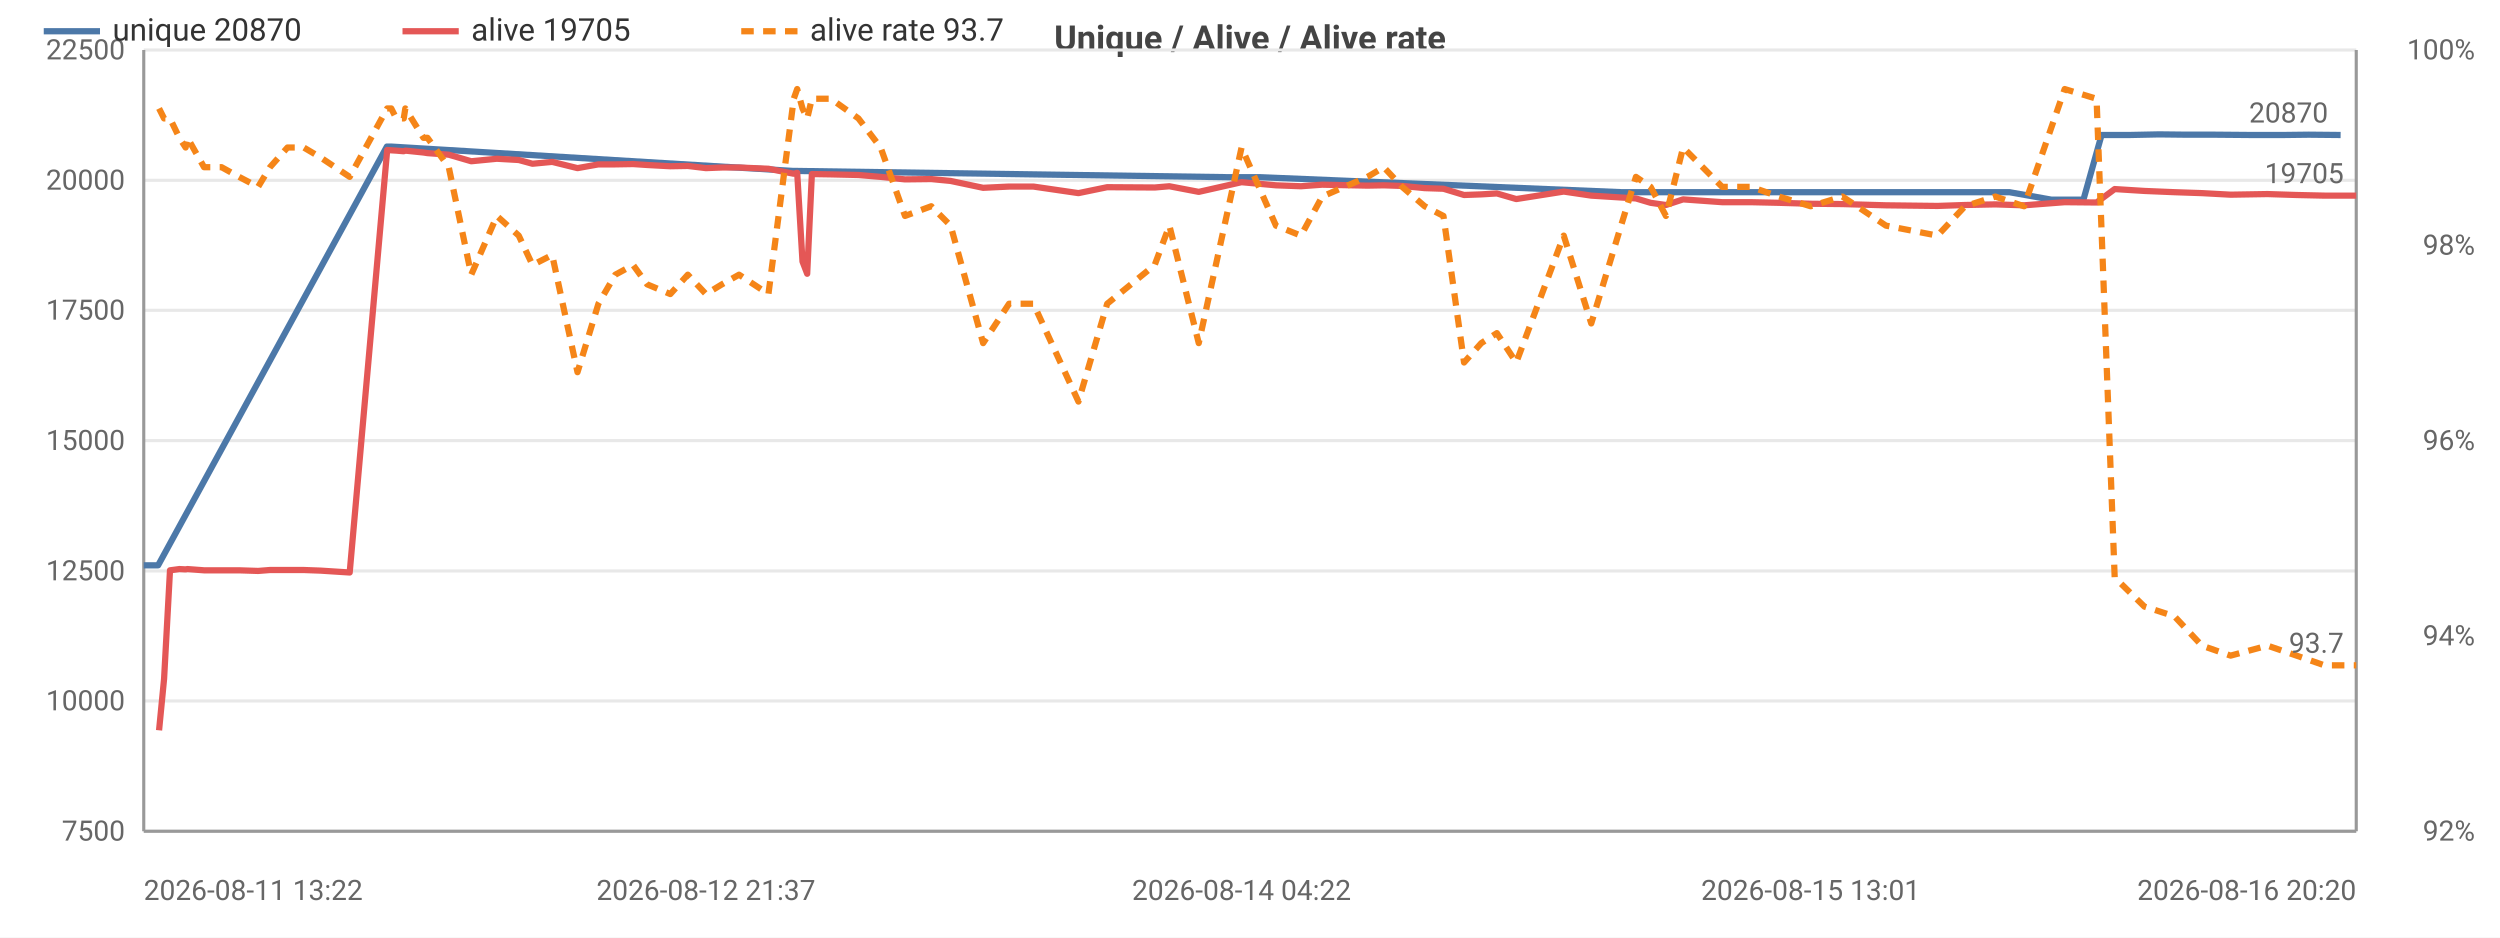
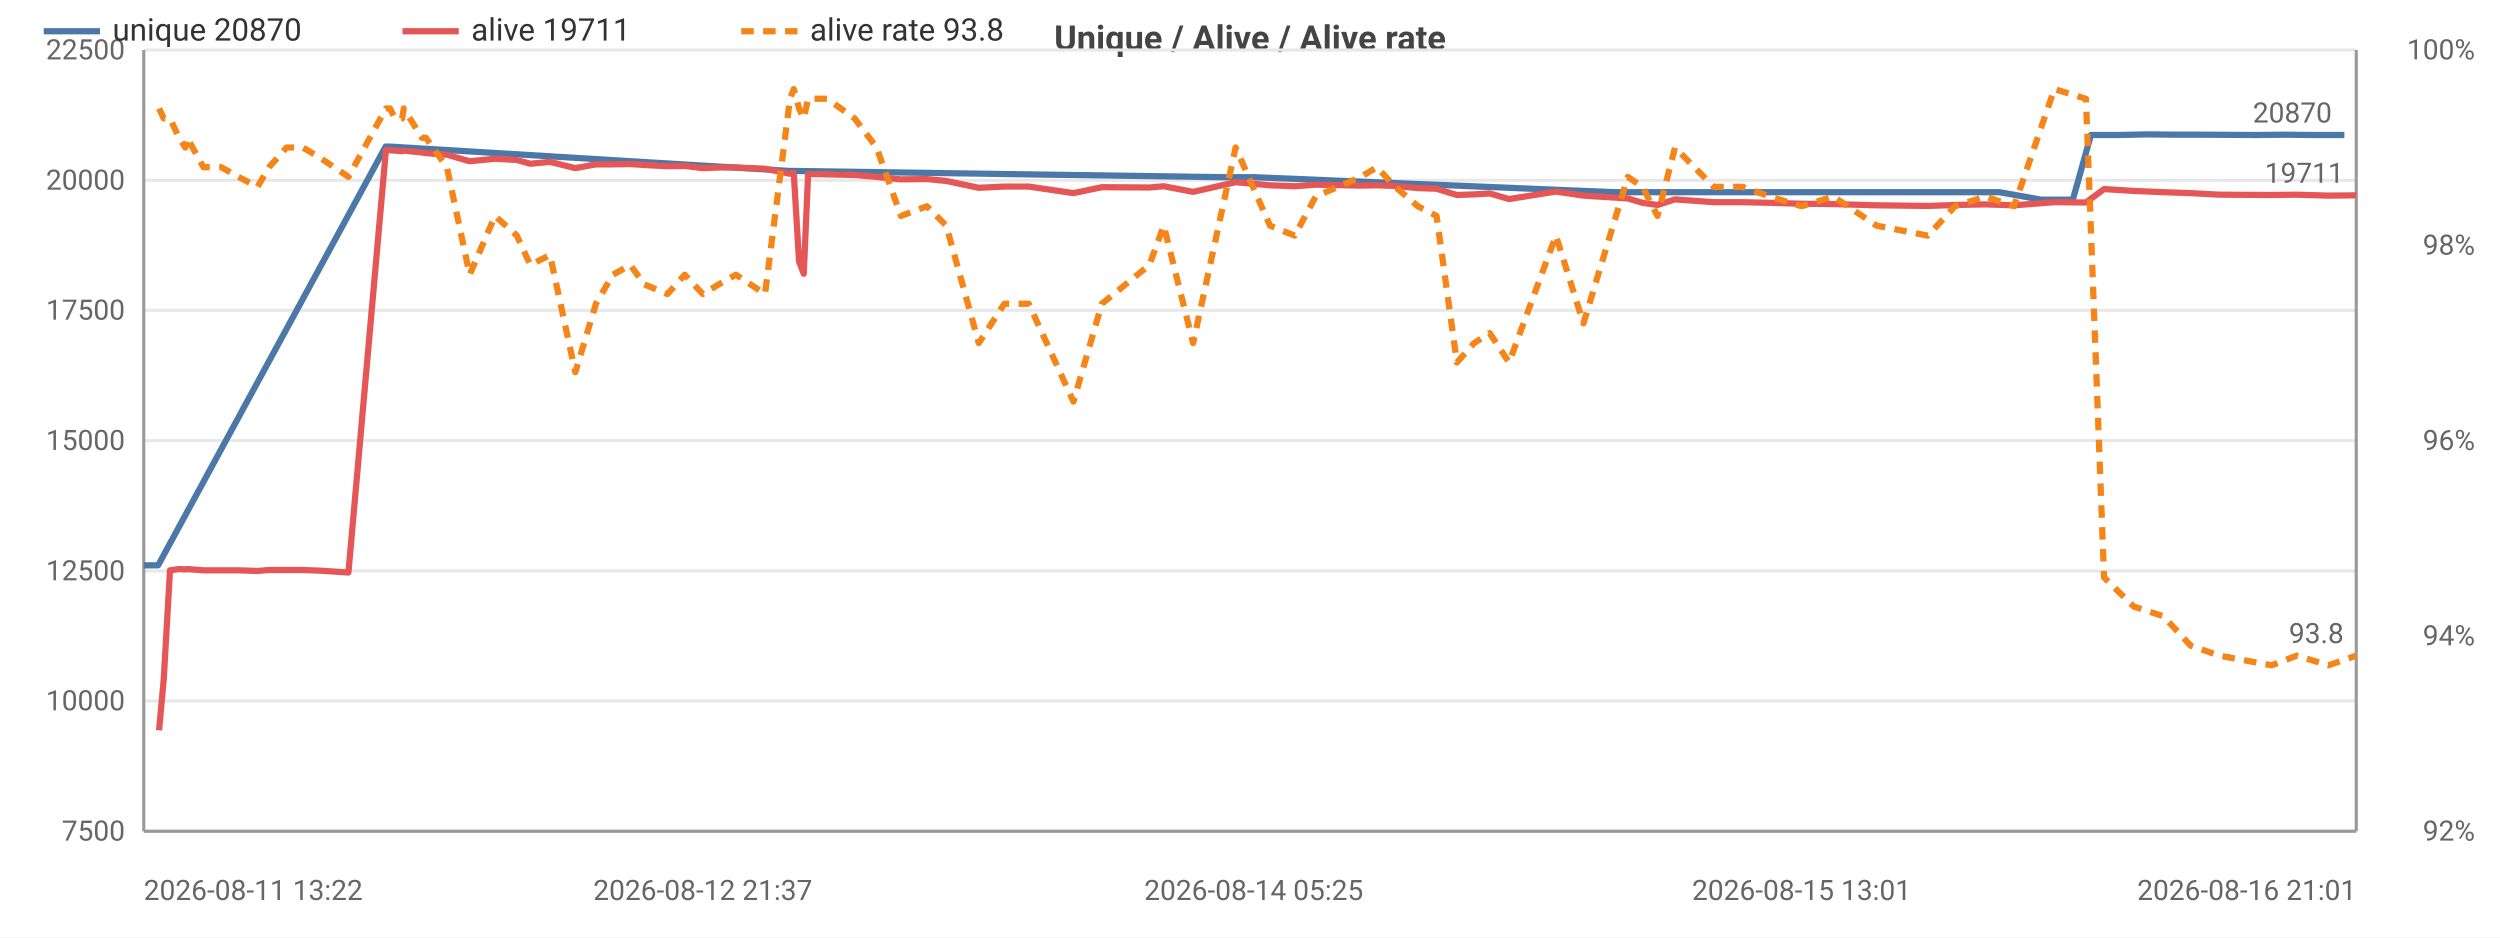
<svg xmlns="http://www.w3.org/2000/svg" width="800" height="300" viewBox="0 0 800 300">
  <rect width="800" height="300" fill="#ffffff" />
  <style>text{font-family:system-ui,-apple-system,'Segoe UI',Roboto,sans-serif}.g{stroke:#e8e8e8;stroke-width:1}.a{stroke:#999;stroke-width:1}.t{font-size:9px;fill:#666}.m{font-size:9px;text-anchor:middle;fill:#666}.e{font-size:9px;text-anchor:end;fill:#666}.l{font-size:10px;fill:#333}.tt{font-size:11px;font-weight:600;text-anchor:middle;fill:#444}</style>
  <text class="tt" x="400.0" y="16">Unique / Alive / Alive rate</text>
  <line class="g" x1="46" y1="266" x2="754" y2="266" />
  <text class="e" x="40" y="269">7500</text>
  <line class="g" x1="46" y1="224.3" x2="754" y2="224.3" />
  <text class="e" x="40" y="227.3">10000</text>
  <line class="g" x1="46" y1="182.7" x2="754" y2="182.7" />
  <text class="e" x="40" y="185.7">12500</text>
  <line class="g" x1="46" y1="141" x2="754" y2="141" />
  <text class="e" x="40" y="144">15000</text>
  <line class="g" x1="46" y1="99.3" x2="754" y2="99.3" />
  <text class="e" x="40" y="102.3">17500</text>
  <line class="g" x1="46" y1="57.7" x2="754" y2="57.7" />
  <text class="e" x="40" y="60.7">20000</text>
  <line class="g" x1="46" y1="16" x2="754" y2="16" />
  <text class="e" x="40" y="19">22500</text>
  <text class="e" x="792" y="269">92%</text>
  <text class="e" x="792" y="206.5">94%</text>
  <text class="e" x="792" y="144">96%</text>
  <text class="e" x="792" y="81.5">98%</text>
  <text class="e" x="792" y="19">100%</text>
  <line class="a" x1="754" y1="16" x2="754" y2="266" />
  <line class="a" x1="46" y1="16" x2="46" y2="266" />
  <line class="a" x1="46" y1="266" x2="754" y2="266" />
-   <polyline fill="none" stroke="#4c78a8" stroke-width="2" stroke-linejoin="round" points="46,180.9 50.6,180.9 123.8,46.9 125.1,46.9 253.8,54.7 254.9,54.7 392.8,56.7 403.2,56.7 518.9,61.5 524.4,61.5 615.0,61.5 625.1,61.5 633.6,61.5 643.0,61.5 656.5,63.9 666.7,63.9 672.5,43.2 681.4,43.2 690.9,43.0 699.7,43.1 708.8,43.1 720.5,43.2 730.6,43.2 738.8,43.1 749.0,43.2" />
+   <polyline fill="none" stroke="#4c78a8" stroke-width="2" stroke-linejoin="round" points="46,180.9 50.6,180.9 123.4,46.9 124.7,46.9 252.7,54.7 253.8,54.7 390.9,56.7 401.2,56.7 516.4,61.5 521.8,61.5 611.9,61.5 621.9,61.5 630.4,61.5 639.8,61.5 653.2,63.9 663.3,63.9 669.1,43.2 677.9,43.2 687.5,43.0 696.2,43.1 705.2,43.1 722.0,43.2 731.2,43.1 740.0,43.2 750.2,43.2" />
  <circle cx="46" cy="180.9" r="4" fill="transparent" />
  <circle cx="50.6" cy="180.9" r="4" fill="transparent" />
-   <circle cx="125.1" cy="46.9" r="4" fill="transparent" />
+   <circle cx="124.7" cy="46.9" r="4" fill="transparent" />
+   <circle cx="252.7" cy="54.7" r="4" fill="transparent" />
  <circle cx="253.8" cy="54.7" r="4" fill="transparent" />
-   <circle cx="254.9" cy="54.7" r="4" fill="transparent" />
-   <circle cx="392.8" cy="56.7" r="4" fill="transparent" />
-   <circle cx="518.9" cy="61.5" r="4" fill="transparent" />
-   <circle cx="524.4" cy="61.5" r="4" fill="transparent" />
-   <circle cx="615.0" cy="61.5" r="4" fill="transparent" />
-   <circle cx="625.1" cy="61.5" r="4" fill="transparent" />
-   <circle cx="643.0" cy="61.5" r="4" fill="transparent" />
-   <circle cx="656.5" cy="63.9" r="4" fill="transparent" />
-   <circle cx="666.7" cy="63.9" r="4" fill="transparent" />
-   <circle cx="672.5" cy="43.2" r="4" fill="transparent" />
-   <circle cx="690.9" cy="43.0" r="4" fill="transparent" />
-   <circle cx="699.7" cy="43.1" r="4" fill="transparent" />
-   <circle cx="708.8" cy="43.1" r="4" fill="transparent" />
-   <circle cx="720.5" cy="43.2" r="4" fill="transparent" />
-   <circle cx="738.8" cy="43.1" r="4" fill="transparent" />
-   <circle cx="749.0" cy="43.2" r="4" fill="transparent" />
-   <text class="t" x="745.0" y="39.2" text-anchor="end" fill="#4c78a8">20870</text>
-   <polyline fill="none" stroke="#e45756" stroke-width="2" stroke-linejoin="round" points="50.9,233.7 52.5,217.3 54.4,182.5 57.4,182.1 59.4,182.2 60.0,182.1 65.3,182.5 70.9,182.5 76.5,182.5 82.6,182.7 86.4,182.4 92.0,182.4 97.2,182.4 102.6,182.6 111.9,183.2 123.9,48.0 125.2,48.1 126.8,48.2 129.2,48.4 129.7,48.2 135.5,48.8 136.8,49.0 143.6,49.5 150.8,51.6 159.0,50.8 166.0,51.2 170.4,52.4 176.7,51.8 184.8,53.8 191.5,52.6 196.9,52.6 202.6,52.5 207.1,52.8 214.5,53.2 220.1,53.1 225.9,53.8 231.0,53.6 236.5,53.6 245.9,54.0 254.0,55.6 255.1,55.3 256.8,83.7 258.3,87.6 259.8,55.7 265.9,55.8 274.7,56.0 281.8,56.6 289.6,57.4 298.0,57.3 304.2,57.9 314.6,60.1 322.9,59.7 330.7,59.7 345.1,61.8 354.3,59.9 369.5,60.0 374.2,59.6 383.6,61.4 397.3,58.3 408.3,59.3 416.3,59.6 423.1,59.1 437.6,59.4 442.8,59.3 448.7,59.5 455.9,60.2 461.9,60.4 468.5,62.4 474.0,62.2 479.0,61.9 485.2,63.7 500.4,61.3 509.2,62.6 523.5,63.5 528.2,64.9 533.1,65.6 538.6,63.8 551.1,64.7 560.3,64.7 569.3,64.9 579.4,65.2 589.6,65.3 603.5,65.7 620.0,65.9 628.8,65.6 638.5,65.4 647.7,65.7 660.7,64.7 670.9,64.8 676.7,60.5 686.2,61.1 695.8,61.5 704.6,61.8 713.8,62.3 725.6,62.1 734.9,62.4 743.8,62.6 754,62.6" />
+   <circle cx="390.9" cy="56.7" r="4" fill="transparent" />
+   <circle cx="516.4" cy="61.5" r="4" fill="transparent" />
+   <circle cx="521.8" cy="61.5" r="4" fill="transparent" />
+   <circle cx="611.9" cy="61.5" r="4" fill="transparent" />
+   <circle cx="621.9" cy="61.5" r="4" fill="transparent" />
+   <circle cx="639.8" cy="61.5" r="4" fill="transparent" />
+   <circle cx="653.2" cy="63.9" r="4" fill="transparent" />
+   <circle cx="663.3" cy="63.9" r="4" fill="transparent" />
+   <circle cx="669.1" cy="43.2" r="4" fill="transparent" />
+   <circle cx="687.5" cy="43.0" r="4" fill="transparent" />
+   <circle cx="696.2" cy="43.1" r="4" fill="transparent" />
+   <circle cx="705.2" cy="43.1" r="4" fill="transparent" />
+   <circle cx="722.0" cy="43.2" r="4" fill="transparent" />
+   <circle cx="740.0" cy="43.2" r="4" fill="transparent" />
+   <circle cx="750.2" cy="43.2" r="4" fill="transparent" />
+   <text class="t" x="746.2" y="39.2" text-anchor="end" fill="#4c78a8">20870</text>
+   <polyline fill="none" stroke="#e45756" stroke-width="2" stroke-linejoin="round" points="50.9,233.7 52.4,217.3 54.4,182.5 57.3,182.1 59.3,182.2 59.9,182.1 65.1,182.5 70.8,182.5 76.3,182.5 82.4,182.7 86.1,182.4 91.7,182.4 96.9,182.4 102.3,182.6 111.5,183.2 123.5,48.0 124.8,48.1 126.4,48.2 128.7,48.4 129.2,48.2 135.0,48.8 136.3,49.0 143.0,49.5 150.3,51.6 158.4,50.8 165.4,51.2 169.7,52.4 176.0,51.8 184.1,53.8 190.7,52.6 196.1,52.6 201.7,52.5 206.2,52.8 213.6,53.2 219.1,53.1 224.9,53.8 230.0,53.6 235.5,53.6 244.8,54.0 252.8,55.6 254.0,55.3 255.7,83.7 257.2,87.6 258.6,55.7 264.7,55.8 273.5,56.0 280.5,56.6 288.3,57.4 296.6,57.3 302.8,57.9 313.2,60.1 321.4,59.7 329.2,59.7 343.5,61.8 352.6,59.9 367.8,60.0 372.4,59.6 381.8,61.4 395.4,58.3 406.4,59.3 414.3,59.6 421.0,59.1 435.5,59.4 440.6,59.3 446.5,59.5 453.7,60.2 459.7,60.4 466.2,62.4 471.7,62.2 476.7,61.9 482.9,63.7 497.9,61.3 506.7,62.6 520.9,63.5 525.6,64.9 530.4,65.6 536.0,63.8 548.4,64.7 557.6,64.7 566.4,64.9 576.5,65.2 586.7,65.3 600.5,65.7 616.9,65.9 625.6,65.6 635.3,65.4 644.5,65.7 657.4,64.7 667.5,64.8 673.3,60.5 682.8,61.1 692.3,61.5 701.0,61.8 710.2,62.3 726.9,62.4 735.0,62.3 745.1,62.6 754,62.5" />
  <circle cx="50.9" cy="233.7" r="4" fill="transparent" />
-   <circle cx="60.0" cy="182.1" r="4" fill="transparent" />
-   <circle cx="86.4" cy="182.4" r="4" fill="transparent" />
-   <circle cx="123.9" cy="48.0" r="4" fill="transparent" />
-   <circle cx="135.5" cy="48.8" r="4" fill="transparent" />
-   <circle cx="170.4" cy="52.4" r="4" fill="transparent" />
-   <circle cx="202.6" cy="52.5" r="4" fill="transparent" />
-   <circle cx="231.0" cy="53.6" r="4" fill="transparent" />
-   <circle cx="256.8" cy="83.7" r="4" fill="transparent" />
-   <circle cx="281.8" cy="56.6" r="4" fill="transparent" />
-   <circle cx="322.9" cy="59.7" r="4" fill="transparent" />
-   <circle cx="374.2" cy="59.6" r="4" fill="transparent" />
-   <circle cx="423.1" cy="59.1" r="4" fill="transparent" />
-   <circle cx="461.9" cy="60.4" r="4" fill="transparent" />
-   <circle cx="500.4" cy="61.3" r="4" fill="transparent" />
-   <circle cx="551.1" cy="64.7" r="4" fill="transparent" />
-   <circle cx="603.5" cy="65.7" r="4" fill="transparent" />
-   <circle cx="660.7" cy="64.7" r="4" fill="transparent" />
-   <circle cx="704.6" cy="61.8" r="4" fill="transparent" />
-   <circle cx="754" cy="62.6" r="4" fill="transparent" />
-   <text class="t" x="750" y="58.6" text-anchor="end" fill="#e45756">19705</text>
-   <polyline fill="none" stroke="#f58518" stroke-width="2" stroke-dasharray="4,3" stroke-linejoin="round" points="50.9,34.7 52.5,37.9 54.4,37.9 57.4,44.1 59.4,47.2 60.0,44.1 65.3,53.5 70.9,53.5 76.5,56.6 82.6,59.8 86.4,53.5 92.0,47.2 97.2,47.2 102.6,50.4 111.9,56.6 123.9,34.7 125.2,34.7 126.8,37.9 129.2,37.9 129.7,34.7 135.5,44.1 136.8,44.1 143.6,53.5 150.8,87.9 159.0,69.1 166.0,75.4 170.4,84.8 176.7,81.6 184.8,119.1 191.5,97.2 196.9,87.9 202.6,84.8 207.1,91 214.5,94.1 220.1,87.9 225.9,94.1 231.0,91 236.5,87.9 245.9,94.1 254.0,31.6 255.1,28.5 256.8,34.7 258.3,37.9 259.8,31.6 265.9,31.6 274.7,37.9 281.8,47.2 289.6,69.1 298.0,66 304.2,72.2 314.6,109.8 322.9,97.2 330.7,97.2 345.1,128.5 354.3,97.2 369.5,84.8 374.2,72.2 383.6,109.8 397.3,47.2 408.3,72.2 416.3,75.4 423.1,62.9 437.6,56.6 442.8,53.5 448.7,59.8 455.9,66 461.9,69.1 468.5,116 474.0,109.8 479.0,106.6 485.2,116 500.4,75.4 509.2,103.5 523.5,56.6 528.2,59.8 533.1,69.1 538.6,47.2 551.1,59.8 560.3,59.8 569.3,62.9 579.4,66 589.6,62.9 603.5,72.2 620.0,75.4 628.8,66 638.5,62.9 647.7,66 660.7,28.5 670.9,31.6 676.7,184.8 686.2,194.1 695.8,197.2 704.6,206.6 713.8,209.8 725.6,206.6 734.9,209.8 743.8,212.9 754,212.9" />
+   <circle cx="59.9" cy="182.1" r="4" fill="transparent" />
+   <circle cx="86.1" cy="182.4" r="4" fill="transparent" />
+   <circle cx="123.5" cy="48.0" r="4" fill="transparent" />
+   <circle cx="135.0" cy="48.8" r="4" fill="transparent" />
+   <circle cx="169.7" cy="52.4" r="4" fill="transparent" />
+   <circle cx="201.7" cy="52.5" r="4" fill="transparent" />
+   <circle cx="230.0" cy="53.6" r="4" fill="transparent" />
+   <circle cx="255.7" cy="83.7" r="4" fill="transparent" />
+   <circle cx="280.5" cy="56.6" r="4" fill="transparent" />
+   <circle cx="321.4" cy="59.7" r="4" fill="transparent" />
+   <circle cx="372.4" cy="59.6" r="4" fill="transparent" />
+   <circle cx="421.0" cy="59.1" r="4" fill="transparent" />
+   <circle cx="459.7" cy="60.4" r="4" fill="transparent" />
+   <circle cx="497.9" cy="61.3" r="4" fill="transparent" />
+   <circle cx="548.4" cy="64.7" r="4" fill="transparent" />
+   <circle cx="600.5" cy="65.7" r="4" fill="transparent" />
+   <circle cx="657.4" cy="64.7" r="4" fill="transparent" />
+   <circle cx="701.0" cy="61.8" r="4" fill="transparent" />
+   <circle cx="754" cy="62.5" r="4" fill="transparent" />
+   <text class="t" x="750" y="58.5" text-anchor="end" fill="#e45756">19711</text>
+   <polyline fill="none" stroke="#f58518" stroke-width="2" stroke-dasharray="4,3" stroke-linejoin="round" points="50.9,34.7 52.4,37.9 54.4,37.9 57.3,44.1 59.3,47.2 59.9,44.1 65.1,53.5 70.8,53.5 76.3,56.6 82.4,59.8 86.1,53.5 91.7,47.2 96.9,47.2 102.3,50.4 111.5,56.6 123.5,34.7 124.8,34.7 126.4,37.9 128.7,37.9 129.2,34.7 135.0,44.1 136.3,44.1 143.0,53.5 150.3,87.9 158.4,69.1 165.4,75.4 169.7,84.8 176.0,81.6 184.1,119.1 190.7,97.2 196.1,87.9 201.7,84.8 206.2,91 213.6,94.1 219.1,87.9 224.9,94.1 230.0,91 235.5,87.9 244.8,94.1 252.8,31.6 254.0,28.5 255.7,34.7 257.2,37.9 258.6,31.6 264.7,31.6 273.5,37.9 280.5,47.2 288.3,69.1 296.6,66 302.8,72.2 313.2,109.8 321.4,97.2 329.2,97.2 343.5,128.5 352.6,97.2 367.8,84.8 372.4,72.2 381.8,109.8 395.4,47.2 406.4,72.2 414.3,75.4 421.0,62.9 435.5,56.6 440.6,53.5 446.5,59.8 453.7,66 459.7,69.1 466.2,116 471.7,109.8 476.7,106.6 482.9,116 497.9,75.4 506.7,103.5 520.9,56.6 525.6,59.8 530.4,69.1 536.0,47.2 548.4,59.8 557.6,59.8 566.4,62.9 576.5,66 586.7,62.9 600.5,72.2 616.9,75.4 625.6,66 635.3,62.9 644.5,66 657.4,28.5 667.5,31.6 673.3,184.8 682.8,194.1 692.3,197.2 701.0,206.6 710.2,209.8 726.9,212.9 735.0,209.8 745.1,212.9 754,209.8" />
  <circle cx="50.9" cy="34.7" r="4" fill="transparent" />
-   <circle cx="60.0" cy="44.1" r="4" fill="transparent" />
-   <circle cx="86.4" cy="53.5" r="4" fill="transparent" />
-   <circle cx="123.9" cy="34.7" r="4" fill="transparent" />
-   <circle cx="135.5" cy="44.1" r="4" fill="transparent" />
-   <circle cx="170.4" cy="84.8" r="4" fill="transparent" />
-   <circle cx="202.6" cy="84.8" r="4" fill="transparent" />
-   <circle cx="231.0" cy="91" r="4" fill="transparent" />
-   <circle cx="256.8" cy="34.7" r="4" fill="transparent" />
-   <circle cx="281.8" cy="47.2" r="4" fill="transparent" />
-   <circle cx="322.9" cy="97.2" r="4" fill="transparent" />
-   <circle cx="374.2" cy="72.2" r="4" fill="transparent" />
-   <circle cx="423.1" cy="62.9" r="4" fill="transparent" />
-   <circle cx="461.9" cy="69.1" r="4" fill="transparent" />
-   <circle cx="500.4" cy="75.4" r="4" fill="transparent" />
-   <circle cx="551.1" cy="59.8" r="4" fill="transparent" />
-   <circle cx="603.5" cy="72.2" r="4" fill="transparent" />
-   <circle cx="660.7" cy="28.5" r="4" fill="transparent" />
-   <circle cx="704.6" cy="206.6" r="4" fill="transparent" />
-   <circle cx="754" cy="212.9" r="4" fill="transparent" />
-   <text class="t" x="750" y="208.9" text-anchor="end" fill="#f58518">93.7</text>
+   <circle cx="59.9" cy="44.1" r="4" fill="transparent" />
+   <circle cx="86.1" cy="53.5" r="4" fill="transparent" />
+   <circle cx="123.5" cy="34.7" r="4" fill="transparent" />
+   <circle cx="135.0" cy="44.1" r="4" fill="transparent" />
+   <circle cx="169.7" cy="84.8" r="4" fill="transparent" />
+   <circle cx="201.7" cy="84.8" r="4" fill="transparent" />
+   <circle cx="230.0" cy="91" r="4" fill="transparent" />
+   <circle cx="255.7" cy="34.7" r="4" fill="transparent" />
+   <circle cx="280.5" cy="47.2" r="4" fill="transparent" />
+   <circle cx="321.4" cy="97.2" r="4" fill="transparent" />
+   <circle cx="372.4" cy="72.2" r="4" fill="transparent" />
+   <circle cx="421.0" cy="62.9" r="4" fill="transparent" />
+   <circle cx="459.7" cy="69.1" r="4" fill="transparent" />
+   <circle cx="497.9" cy="75.4" r="4" fill="transparent" />
+   <circle cx="548.4" cy="59.8" r="4" fill="transparent" />
+   <circle cx="600.5" cy="72.2" r="4" fill="transparent" />
+   <circle cx="657.4" cy="28.5" r="4" fill="transparent" />
+   <circle cx="701.0" cy="206.6" r="4" fill="transparent" />
+   <circle cx="754" cy="209.8" r="4" fill="transparent" />
+   <text class="t" x="750" y="205.8" text-anchor="end" fill="#f58518">93.8</text>
  <text class="t" x="46" y="288">2026-08-11 13:22</text>
-   <text class="m" x="225.9" y="288">2026-08-12 21:37</text>
-   <text class="m" x="397.3" y="288">2026-08-14 04:22</text>
-   <text class="m" x="579.4" y="288">2026-08-15 13:01</text>
-   <text class="e" x="754" y="288">2026-08-16 20:20</text>
+   <text class="m" x="224.9" y="288">2026-08-12 21:37</text>
+   <text class="m" x="401.2" y="288">2026-08-14 05:25</text>
+   <text class="m" x="576.5" y="288">2026-08-15 13:01</text>
+   <text class="e" x="754" y="288">2026-08-16 21:01</text>
  <line x1="14" y1="10" x2="32" y2="10" stroke="#4c78a8" stroke-width="2" />
  <text class="l" x="36" y="13">unique 20870</text>
  <line x1="128.8" y1="10" x2="146.8" y2="10" stroke="#e45756" stroke-width="2" />
-   <text class="l" x="150.8" y="13">alive 19705</text>
+   <text class="l" x="150.8" y="13">alive 19711</text>
  <line x1="237.2" y1="10" x2="255.2" y2="10" stroke="#f58518" stroke-width="2" stroke-dasharray="4,3" />
-   <text class="l" x="259.2" y="13">alive rate 93.7</text>
+   <text class="l" x="259.2" y="13">alive rate 93.8</text>
</svg>
